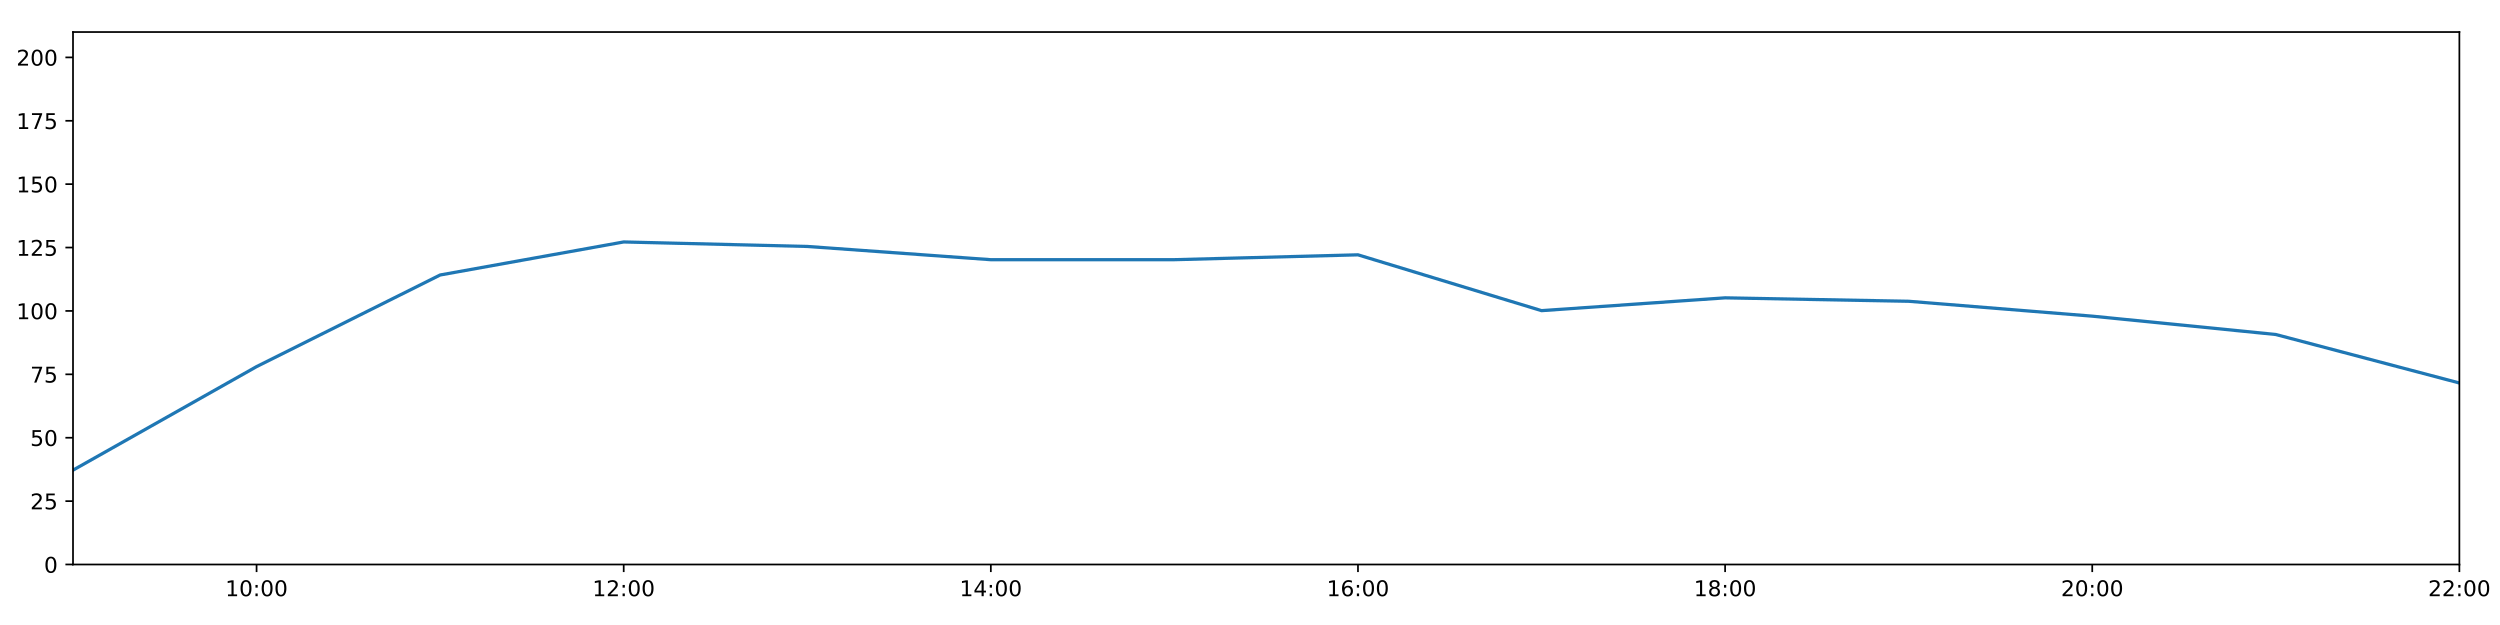
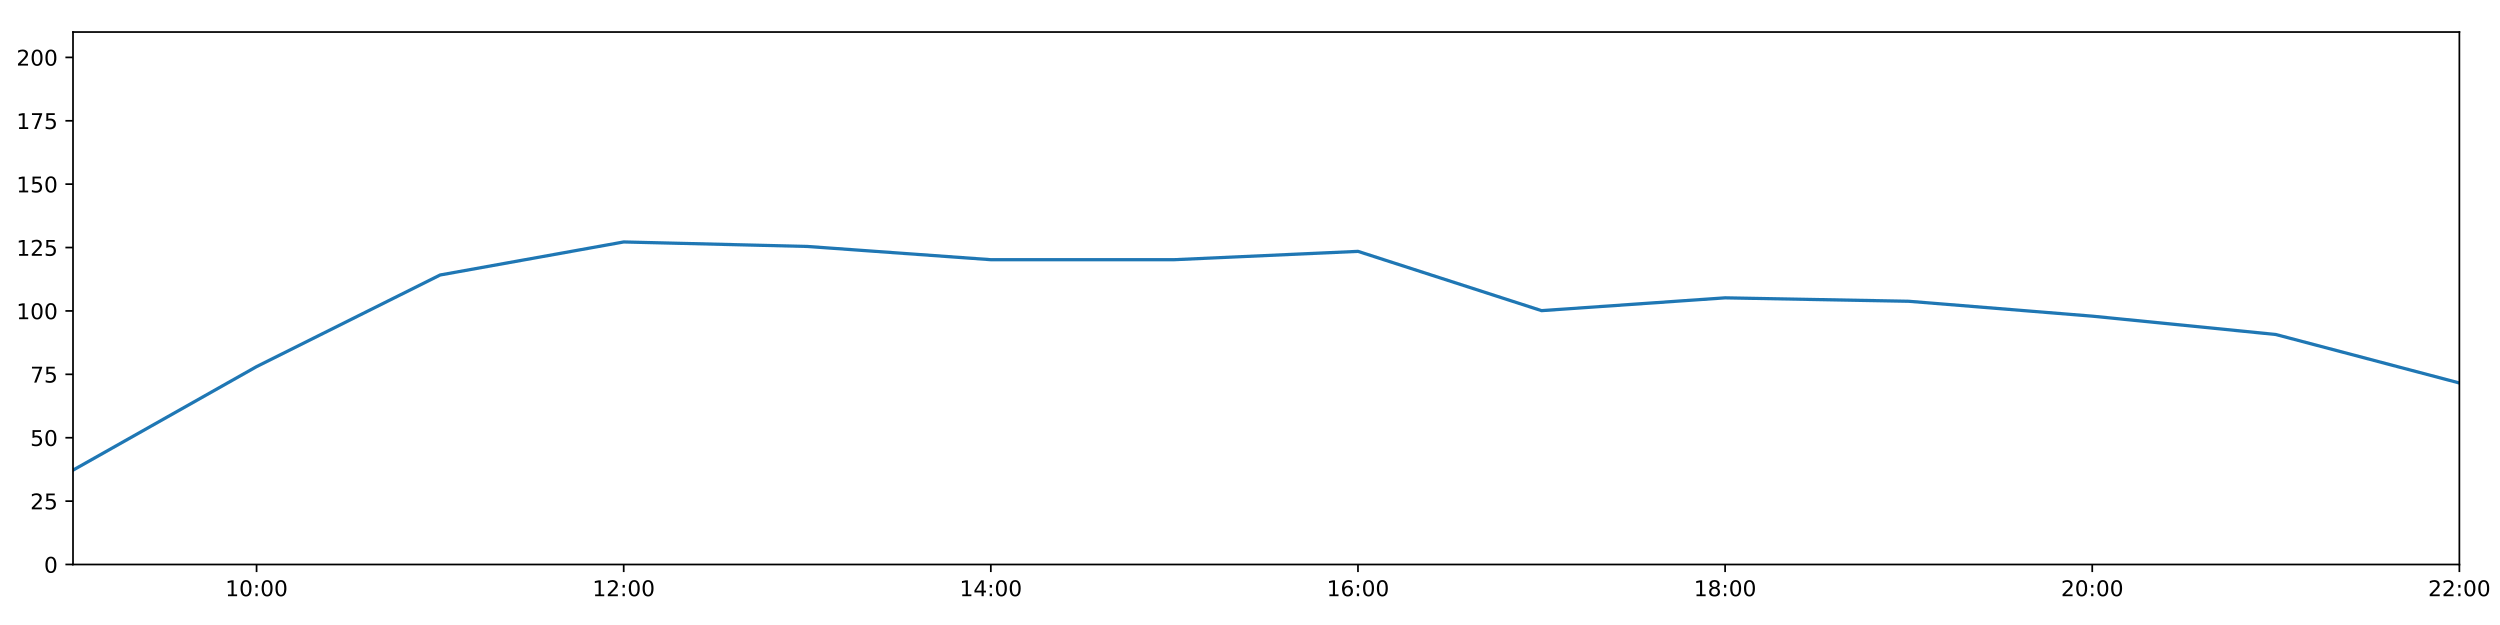
<svg xmlns="http://www.w3.org/2000/svg" xmlns:xlink="http://www.w3.org/1999/xlink" height="288pt" version="1.1" viewBox="0 0 1152 288" width="1152pt">
  <defs>
    <style type="text/css">
*{stroke-linecap:butt;stroke-linejoin:round;}
  </style>
  </defs>
  <g id="figure_1">
    <g id="patch_1">
      <path d="M 0 288  L 1152 288  L 1152 0  L 0 0  z " style="fill:#ffffff;" />
    </g>
    <g id="axes_1">
      <g id="patch_2">
        <path d="M 33.64 260.12  L 1133.28 260.12  L 1133.28 14.76  L 33.64 14.76  z " style="fill:#ffffff;" />
      </g>
      <g id="matplotlib.axis_1">
        <g id="xtick_1">
          <g id="line2d_1">
            <defs>
-               <path d="M 0 0  L 0 3.5  " id="m6203c0432d" style="stroke:#000000;stroke-width:0.8;" />
-             </defs>
-             <g>
-               <use style="stroke:#000000;stroke-width:0.8;" x="118.228" xlink:href="#m6203c0432d" y="260.12" />
+               <path d="M 0 0  L 0 3.5  " id="mc656acd2db" style="stroke:#000000;stroke-width:0.8;" />
+             </defs>
+             <g>
+               <use style="stroke:#000000;stroke-width:0.8;" x="118.228" xlink:href="#mc656acd2db" y="260.12" />
            </g>
          </g>
          <g id="text_1">
            <defs>
              <path d="M 12.406 8.297  L 28.516 8.297  L 28.516 63.922  L 10.984 60.406  L 10.984 69.391  L 28.422 72.906  L 38.281 72.906  L 38.281 8.297  L 54.391 8.297  L 54.391 0  L 12.406 0  z " id="DejaVuSans-49" />
              <path d="M 31.781 66.406  Q 24.172 66.406 20.328 58.906  Q 16.5 51.422 16.5 36.375  Q 16.5 21.391 20.328 13.891  Q 24.172 6.391 31.781 6.391  Q 39.453 6.391 43.281 13.891  Q 47.125 21.391 47.125 36.375  Q 47.125 51.422 43.281 58.906  Q 39.453 66.406 31.781 66.406  z M 31.781 74.219  Q 44.047 74.219 50.516 64.516  Q 56.984 54.828 56.984 36.375  Q 56.984 17.969 50.516 8.266  Q 44.047 -1.422 31.781 -1.422  Q 19.531 -1.422 13.062 8.266  Q 6.594 17.969 6.594 36.375  Q 6.594 54.828 13.062 64.516  Q 19.531 74.219 31.781 74.219  z " id="DejaVuSans-48" />
              <path d="M 11.719 12.406  L 22.016 12.406  L 22.016 0  L 11.719 0  z M 11.719 51.703  L 22.016 51.703  L 22.016 39.312  L 11.719 39.312  z " id="DejaVuSans-58" />
            </defs>
            <g transform="translate(103.8183 274.7184)scale(0.1 -0.1)">
              <use xlink:href="#DejaVuSans-49" />
              <use x="63.623" xlink:href="#DejaVuSans-48" />
              <use x="127.246" xlink:href="#DejaVuSans-58" />
              <use x="160.938" xlink:href="#DejaVuSans-48" />
              <use x="224.561" xlink:href="#DejaVuSans-48" />
            </g>
          </g>
        </g>
        <g id="xtick_2">
          <g id="line2d_2">
            <g>
-               <use style="stroke:#000000;stroke-width:0.8;" x="287.403" xlink:href="#m6203c0432d" y="260.12" />
+               <use style="stroke:#000000;stroke-width:0.8;" x="287.403" xlink:href="#mc656acd2db" y="260.12" />
            </g>
          </g>
          <g id="text_2">
            <defs>
              <path d="M 19.188 8.297  L 53.609 8.297  L 53.609 0  L 7.328 0  L 7.328 8.297  Q 12.938 14.109 22.625 23.891  Q 32.328 33.688 34.812 36.531  Q 39.547 41.844 41.422 45.531  Q 43.312 49.219 43.312 52.781  Q 43.312 58.594 39.234 62.25  Q 35.156 65.922 28.609 65.922  Q 23.969 65.922 18.812 64.312  Q 13.672 62.703 7.812 59.422  L 7.812 69.391  Q 13.766 71.781 18.938 73  Q 24.125 74.219 28.422 74.219  Q 39.75 74.219 46.484 68.547  Q 53.219 62.891 53.219 53.422  Q 53.219 48.922 51.531 44.891  Q 49.859 40.875 45.406 35.406  Q 44.188 33.984 37.641 27.219  Q 31.109 20.453 19.188 8.297  z " id="DejaVuSans-50" />
            </defs>
            <g transform="translate(272.9937 274.7184)scale(0.1 -0.1)">
              <use xlink:href="#DejaVuSans-49" />
              <use x="63.623" xlink:href="#DejaVuSans-50" />
              <use x="127.246" xlink:href="#DejaVuSans-58" />
              <use x="160.938" xlink:href="#DejaVuSans-48" />
              <use x="224.561" xlink:href="#DejaVuSans-48" />
            </g>
          </g>
        </g>
        <g id="xtick_3">
          <g id="line2d_3">
            <g>
-               <use style="stroke:#000000;stroke-width:0.8;" x="456.578" xlink:href="#m6203c0432d" y="260.12" />
+               <use style="stroke:#000000;stroke-width:0.8;" x="456.578" xlink:href="#mc656acd2db" y="260.12" />
            </g>
          </g>
          <g id="text_3">
            <defs>
              <path d="M 37.797 64.312  L 12.891 25.391  L 37.797 25.391  z M 35.203 72.906  L 47.609 72.906  L 47.609 25.391  L 58.016 25.391  L 58.016 17.188  L 47.609 17.188  L 47.609 0  L 37.797 0  L 37.797 17.188  L 4.891 17.188  L 4.891 26.703  z " id="DejaVuSans-52" />
            </defs>
            <g transform="translate(442.1691 274.7184)scale(0.1 -0.1)">
              <use xlink:href="#DejaVuSans-49" />
              <use x="63.623" xlink:href="#DejaVuSans-52" />
              <use x="127.246" xlink:href="#DejaVuSans-58" />
              <use x="160.938" xlink:href="#DejaVuSans-48" />
              <use x="224.561" xlink:href="#DejaVuSans-48" />
            </g>
          </g>
        </g>
        <g id="xtick_4">
          <g id="line2d_4">
            <g>
-               <use style="stroke:#000000;stroke-width:0.8;" x="625.754" xlink:href="#m6203c0432d" y="260.12" />
+               <use style="stroke:#000000;stroke-width:0.8;" x="625.754" xlink:href="#mc656acd2db" y="260.12" />
            </g>
          </g>
          <g id="text_4">
            <defs>
              <path d="M 33.016 40.375  Q 26.375 40.375 22.484 35.828  Q 18.609 31.297 18.609 23.391  Q 18.609 15.531 22.484 10.953  Q 26.375 6.391 33.016 6.391  Q 39.656 6.391 43.531 10.953  Q 47.406 15.531 47.406 23.391  Q 47.406 31.297 43.531 35.828  Q 39.656 40.375 33.016 40.375  z M 52.594 71.297  L 52.594 62.312  Q 48.875 64.062 45.094 64.984  Q 41.312 65.922 37.594 65.922  Q 27.828 65.922 22.672 59.328  Q 17.531 52.734 16.797 39.406  Q 19.672 43.656 24.016 45.922  Q 28.375 48.188 33.594 48.188  Q 44.578 48.188 50.953 41.516  Q 57.328 34.859 57.328 23.391  Q 57.328 12.156 50.688 5.359  Q 44.047 -1.422 33.016 -1.422  Q 20.359 -1.422 13.672 8.266  Q 6.984 17.969 6.984 36.375  Q 6.984 53.656 15.188 63.938  Q 23.391 74.219 37.203 74.219  Q 40.922 74.219 44.703 73.484  Q 48.484 72.75 52.594 71.297  z " id="DejaVuSans-54" />
            </defs>
            <g transform="translate(611.3445 274.7184)scale(0.1 -0.1)">
              <use xlink:href="#DejaVuSans-49" />
              <use x="63.623" xlink:href="#DejaVuSans-54" />
              <use x="127.246" xlink:href="#DejaVuSans-58" />
              <use x="160.938" xlink:href="#DejaVuSans-48" />
              <use x="224.561" xlink:href="#DejaVuSans-48" />
            </g>
          </g>
        </g>
        <g id="xtick_5">
          <g id="line2d_5">
            <g>
-               <use style="stroke:#000000;stroke-width:0.8;" x="794.929" xlink:href="#m6203c0432d" y="260.12" />
+               <use style="stroke:#000000;stroke-width:0.8;" x="794.929" xlink:href="#mc656acd2db" y="260.12" />
            </g>
          </g>
          <g id="text_5">
            <defs>
              <path d="M 31.781 34.625  Q 24.75 34.625 20.719 30.859  Q 16.703 27.094 16.703 20.516  Q 16.703 13.922 20.719 10.156  Q 24.75 6.391 31.781 6.391  Q 38.812 6.391 42.859 10.172  Q 46.922 13.969 46.922 20.516  Q 46.922 27.094 42.891 30.859  Q 38.875 34.625 31.781 34.625  z M 21.922 38.812  Q 15.578 40.375 12.031 44.719  Q 8.5 49.078 8.5 55.328  Q 8.5 64.062 14.719 69.141  Q 20.953 74.219 31.781 74.219  Q 42.672 74.219 48.875 69.141  Q 55.078 64.062 55.078 55.328  Q 55.078 49.078 51.531 44.719  Q 48 40.375 41.703 38.812  Q 48.828 37.156 52.797 32.312  Q 56.781 27.484 56.781 20.516  Q 56.781 9.906 50.312 4.234  Q 43.844 -1.422 31.781 -1.422  Q 19.734 -1.422 13.25 4.234  Q 6.781 9.906 6.781 20.516  Q 6.781 27.484 10.781 32.312  Q 14.797 37.156 21.922 38.812  z M 18.312 54.391  Q 18.312 48.734 21.844 45.562  Q 25.391 42.391 31.781 42.391  Q 38.141 42.391 41.719 45.562  Q 45.312 48.734 45.312 54.391  Q 45.312 60.062 41.719 63.234  Q 38.141 66.406 31.781 66.406  Q 25.391 66.406 21.844 63.234  Q 18.312 60.062 18.312 54.391  z " id="DejaVuSans-56" />
            </defs>
            <g transform="translate(780.5199 274.7184)scale(0.1 -0.1)">
              <use xlink:href="#DejaVuSans-49" />
              <use x="63.623" xlink:href="#DejaVuSans-56" />
              <use x="127.246" xlink:href="#DejaVuSans-58" />
              <use x="160.938" xlink:href="#DejaVuSans-48" />
              <use x="224.561" xlink:href="#DejaVuSans-48" />
            </g>
          </g>
        </g>
        <g id="xtick_6">
          <g id="line2d_6">
            <g>
-               <use style="stroke:#000000;stroke-width:0.8;" x="964.105" xlink:href="#m6203c0432d" y="260.12" />
+               <use style="stroke:#000000;stroke-width:0.8;" x="964.105" xlink:href="#mc656acd2db" y="260.12" />
            </g>
          </g>
          <g id="text_6">
            <g transform="translate(949.6952 274.7184)scale(0.1 -0.1)">
              <use xlink:href="#DejaVuSans-50" />
              <use x="63.623" xlink:href="#DejaVuSans-48" />
              <use x="127.246" xlink:href="#DejaVuSans-58" />
              <use x="160.938" xlink:href="#DejaVuSans-48" />
              <use x="224.561" xlink:href="#DejaVuSans-48" />
            </g>
          </g>
        </g>
        <g id="xtick_7">
          <g id="line2d_7">
            <g>
-               <use style="stroke:#000000;stroke-width:0.8;" x="1133.28" xlink:href="#m6203c0432d" y="260.12" />
+               <use style="stroke:#000000;stroke-width:0.8;" x="1133.28" xlink:href="#mc656acd2db" y="260.12" />
            </g>
          </g>
          <g id="text_7">
            <g transform="translate(1118.871 274.7184)scale(0.1 -0.1)">
              <use xlink:href="#DejaVuSans-50" />
              <use x="63.623" xlink:href="#DejaVuSans-50" />
              <use x="127.246" xlink:href="#DejaVuSans-58" />
              <use x="160.938" xlink:href="#DejaVuSans-48" />
              <use x="224.561" xlink:href="#DejaVuSans-48" />
            </g>
          </g>
        </g>
      </g>
      <g id="matplotlib.axis_2">
        <g id="ytick_1">
          <g id="line2d_8">
            <defs>
-               <path d="M 0 0  L -3.5 0  " id="m719370fe4e" style="stroke:#000000;stroke-width:0.8;" />
-             </defs>
-             <g>
-               <use style="stroke:#000000;stroke-width:0.8;" x="33.64" xlink:href="#m719370fe4e" y="260.12" />
+               <path d="M 0 0  L -3.5 0  " id="me1ffc3222b" style="stroke:#000000;stroke-width:0.8;" />
+             </defs>
+             <g>
+               <use style="stroke:#000000;stroke-width:0.8;" x="33.64" xlink:href="#me1ffc3222b" y="260.12" />
            </g>
          </g>
          <g id="text_8">
            <g transform="translate(20.2775 263.9192)scale(0.1 -0.1)">
              <use xlink:href="#DejaVuSans-48" />
            </g>
          </g>
        </g>
        <g id="ytick_2">
          <g id="line2d_9">
            <g>
-               <use style="stroke:#000000;stroke-width:0.8;" x="33.64" xlink:href="#m719370fe4e" y="230.91" />
+               <use style="stroke:#000000;stroke-width:0.8;" x="33.64" xlink:href="#me1ffc3222b" y="230.91" />
            </g>
          </g>
          <g id="text_9">
            <defs>
              <path d="M 10.797 72.906  L 49.516 72.906  L 49.516 64.594  L 19.828 64.594  L 19.828 46.734  Q 21.969 47.469 24.109 47.828  Q 26.266 48.188 28.422 48.188  Q 40.625 48.188 47.75 41.5  Q 54.891 34.812 54.891 23.391  Q 54.891 11.625 47.562 5.094  Q 40.234 -1.422 26.906 -1.422  Q 22.312 -1.422 17.547 -0.641  Q 12.797 0.141 7.719 1.703  L 7.719 11.625  Q 12.109 9.234 16.797 8.062  Q 21.484 6.891 26.703 6.891  Q 35.156 6.891 40.078 11.328  Q 45.016 15.766 45.016 23.391  Q 45.016 31 40.078 35.438  Q 35.156 39.891 26.703 39.891  Q 22.75 39.891 18.812 39.016  Q 14.891 38.141 10.797 36.281  z " id="DejaVuSans-53" />
            </defs>
            <g transform="translate(13.915 234.7097)scale(0.1 -0.1)">
              <use xlink:href="#DejaVuSans-50" />
              <use x="63.623" xlink:href="#DejaVuSans-53" />
            </g>
          </g>
        </g>
        <g id="ytick_3">
          <g id="line2d_10">
            <g>
-               <use style="stroke:#000000;stroke-width:0.8;" x="33.64" xlink:href="#m719370fe4e" y="201.701" />
+               <use style="stroke:#000000;stroke-width:0.8;" x="33.64" xlink:href="#me1ffc3222b" y="201.701" />
            </g>
          </g>
          <g id="text_10">
            <g transform="translate(13.915 205.5002)scale(0.1 -0.1)">
              <use xlink:href="#DejaVuSans-53" />
              <use x="63.623" xlink:href="#DejaVuSans-48" />
            </g>
          </g>
        </g>
        <g id="ytick_4">
          <g id="line2d_11">
            <g>
-               <use style="stroke:#000000;stroke-width:0.8;" x="33.64" xlink:href="#m719370fe4e" y="172.491" />
+               <use style="stroke:#000000;stroke-width:0.8;" x="33.64" xlink:href="#me1ffc3222b" y="172.491" />
            </g>
          </g>
          <g id="text_11">
            <defs>
              <path d="M 8.203 72.906  L 55.078 72.906  L 55.078 68.703  L 28.609 0  L 18.312 0  L 43.219 64.594  L 8.203 64.594  z " id="DejaVuSans-55" />
            </defs>
            <g transform="translate(13.915 176.2906)scale(0.1 -0.1)">
              <use xlink:href="#DejaVuSans-55" />
              <use x="63.623" xlink:href="#DejaVuSans-53" />
            </g>
          </g>
        </g>
        <g id="ytick_5">
          <g id="line2d_12">
            <g>
-               <use style="stroke:#000000;stroke-width:0.8;" x="33.64" xlink:href="#m719370fe4e" y="143.282" />
+               <use style="stroke:#000000;stroke-width:0.8;" x="33.64" xlink:href="#me1ffc3222b" y="143.282" />
            </g>
          </g>
          <g id="text_12">
            <g transform="translate(7.5525 147.0811)scale(0.1 -0.1)">
              <use xlink:href="#DejaVuSans-49" />
              <use x="63.623" xlink:href="#DejaVuSans-48" />
              <use x="127.246" xlink:href="#DejaVuSans-48" />
            </g>
          </g>
        </g>
        <g id="ytick_6">
          <g id="line2d_13">
            <g>
-               <use style="stroke:#000000;stroke-width:0.8;" x="33.64" xlink:href="#m719370fe4e" y="114.072" />
+               <use style="stroke:#000000;stroke-width:0.8;" x="33.64" xlink:href="#me1ffc3222b" y="114.072" />
            </g>
          </g>
          <g id="text_13">
            <g transform="translate(7.5525 117.8716)scale(0.1 -0.1)">
              <use xlink:href="#DejaVuSans-49" />
              <use x="63.623" xlink:href="#DejaVuSans-50" />
              <use x="127.246" xlink:href="#DejaVuSans-53" />
            </g>
          </g>
        </g>
        <g id="ytick_7">
          <g id="line2d_14">
            <g>
-               <use style="stroke:#000000;stroke-width:0.8;" x="33.64" xlink:href="#m719370fe4e" y="84.863" />
+               <use style="stroke:#000000;stroke-width:0.8;" x="33.64" xlink:href="#me1ffc3222b" y="84.863" />
            </g>
          </g>
          <g id="text_14">
            <g transform="translate(7.5525 88.66208)scale(0.1 -0.1)">
              <use xlink:href="#DejaVuSans-49" />
              <use x="63.623" xlink:href="#DejaVuSans-53" />
              <use x="127.246" xlink:href="#DejaVuSans-48" />
            </g>
          </g>
        </g>
        <g id="ytick_8">
          <g id="line2d_15">
            <g>
-               <use style="stroke:#000000;stroke-width:0.8;" x="33.64" xlink:href="#m719370fe4e" y="55.653" />
+               <use style="stroke:#000000;stroke-width:0.8;" x="33.64" xlink:href="#me1ffc3222b" y="55.653" />
            </g>
          </g>
          <g id="text_15">
            <g transform="translate(7.5525 59.45255)scale(0.1 -0.1)">
              <use xlink:href="#DejaVuSans-49" />
              <use x="63.623" xlink:href="#DejaVuSans-55" />
              <use x="127.246" xlink:href="#DejaVuSans-53" />
            </g>
          </g>
        </g>
        <g id="ytick_9">
          <g id="line2d_16">
            <g>
-               <use style="stroke:#000000;stroke-width:0.8;" x="33.64" xlink:href="#m719370fe4e" y="26.444" />
+               <use style="stroke:#000000;stroke-width:0.8;" x="33.64" xlink:href="#me1ffc3222b" y="26.444" />
            </g>
          </g>
          <g id="text_16">
            <g transform="translate(7.5525 30.24303)scale(0.1 -0.1)">
              <use xlink:href="#DejaVuSans-50" />
              <use x="63.623" xlink:href="#DejaVuSans-48" />
              <use x="127.246" xlink:href="#DejaVuSans-48" />
            </g>
          </g>
        </g>
      </g>
      <g id="line2d_17">
-         <path clip-path="url(#p28532129e6)" d="M 33.64 216.646  L 118.228 168.935  L 202.815 126.712  L 287.403 111.492  L 371.991 113.564  L 456.578 119.671  L 541.166 119.66  L 625.754 117.425  L 710.342 143.144  L 794.929 137.245  L 879.517 138.827  L 964.105 145.684  L 1048.692 154.141  L 1133.28 176.478  " style="fill:none;stroke:#1f77b4;stroke-linecap:square;stroke-width:1.5;" />
+         <path clip-path="url(#p6ef19f874a)" d="M 33.64 216.646  L 118.228 168.935  L 202.815 126.712  L 287.403 111.492  L 371.991 113.564  L 456.578 119.671  L 541.166 119.66  L 625.754 115.825  L 710.342 143.144  L 794.929 137.245  L 879.517 138.827  L 964.105 145.684  L 1048.692 154.141  L 1133.28 176.478  " style="fill:none;stroke:#1f77b4;stroke-linecap:square;stroke-width:1.5;" />
      </g>
      <g id="patch_3">
        <path d="M 33.64 260.12  L 33.64 14.76  " style="fill:none;stroke:#000000;stroke-linecap:square;stroke-linejoin:miter;stroke-width:0.8;" />
      </g>
      <g id="patch_4">
        <path d="M 1133.28 260.12  L 1133.28 14.76  " style="fill:none;stroke:#000000;stroke-linecap:square;stroke-linejoin:miter;stroke-width:0.8;" />
      </g>
      <g id="patch_5">
        <path d="M 33.64 260.12  L 1133.28 260.12  " style="fill:none;stroke:#000000;stroke-linecap:square;stroke-linejoin:miter;stroke-width:0.8;" />
      </g>
      <g id="patch_6">
        <path d="M 33.64 14.76  L 1133.28 14.76  " style="fill:none;stroke:#000000;stroke-linecap:square;stroke-linejoin:miter;stroke-width:0.8;" />
      </g>
    </g>
  </g>
  <defs>
-     <clipPath id="p28532129e6">
+     <clipPath id="p6ef19f874a">
      <rect height="245.36" width="1099.64" x="33.64" y="14.76" />
    </clipPath>
  </defs>
</svg>
